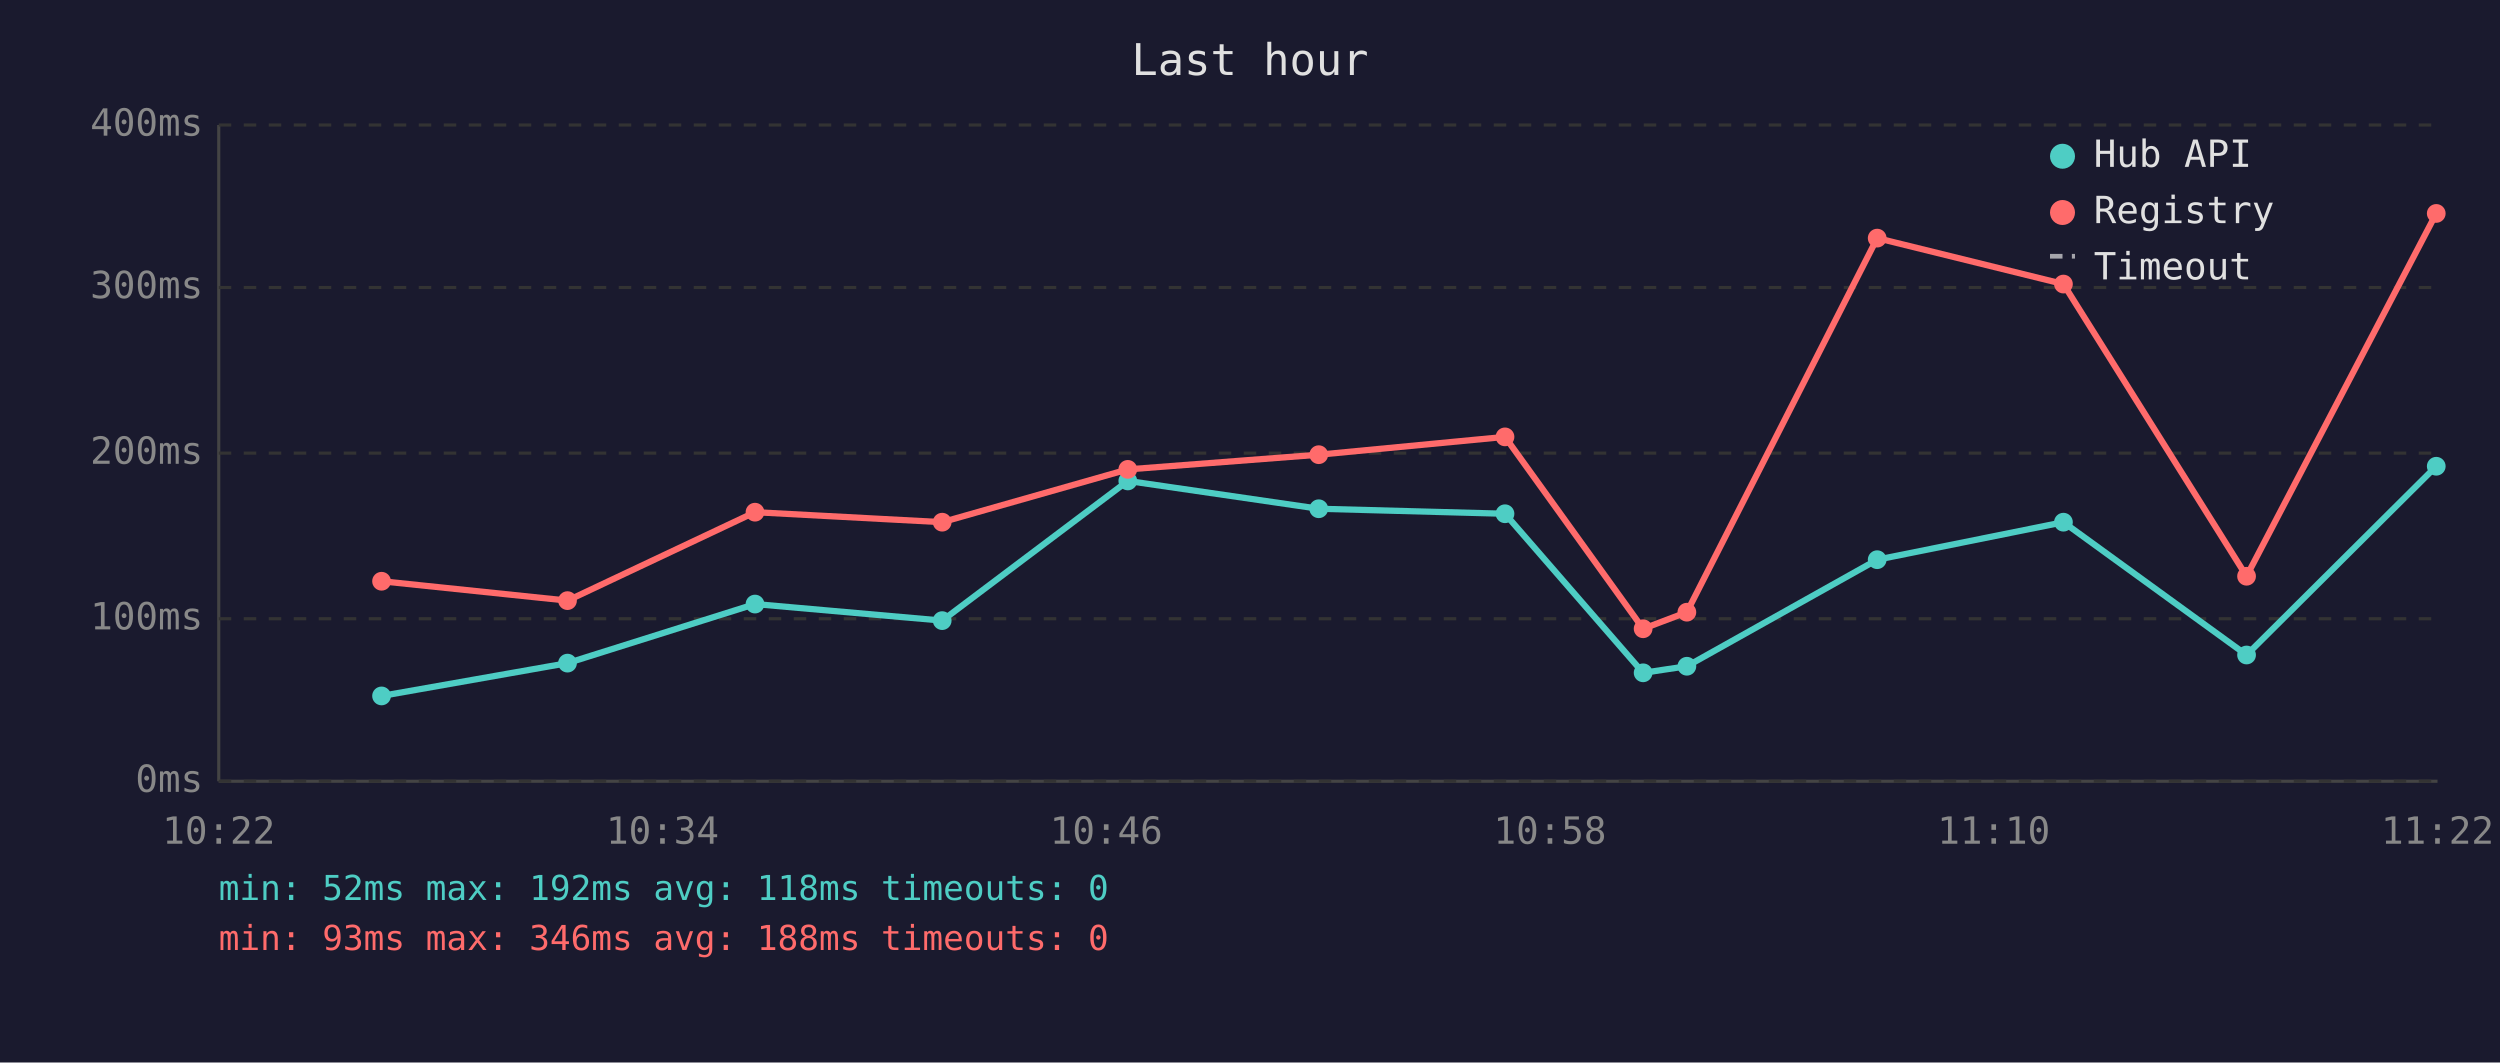
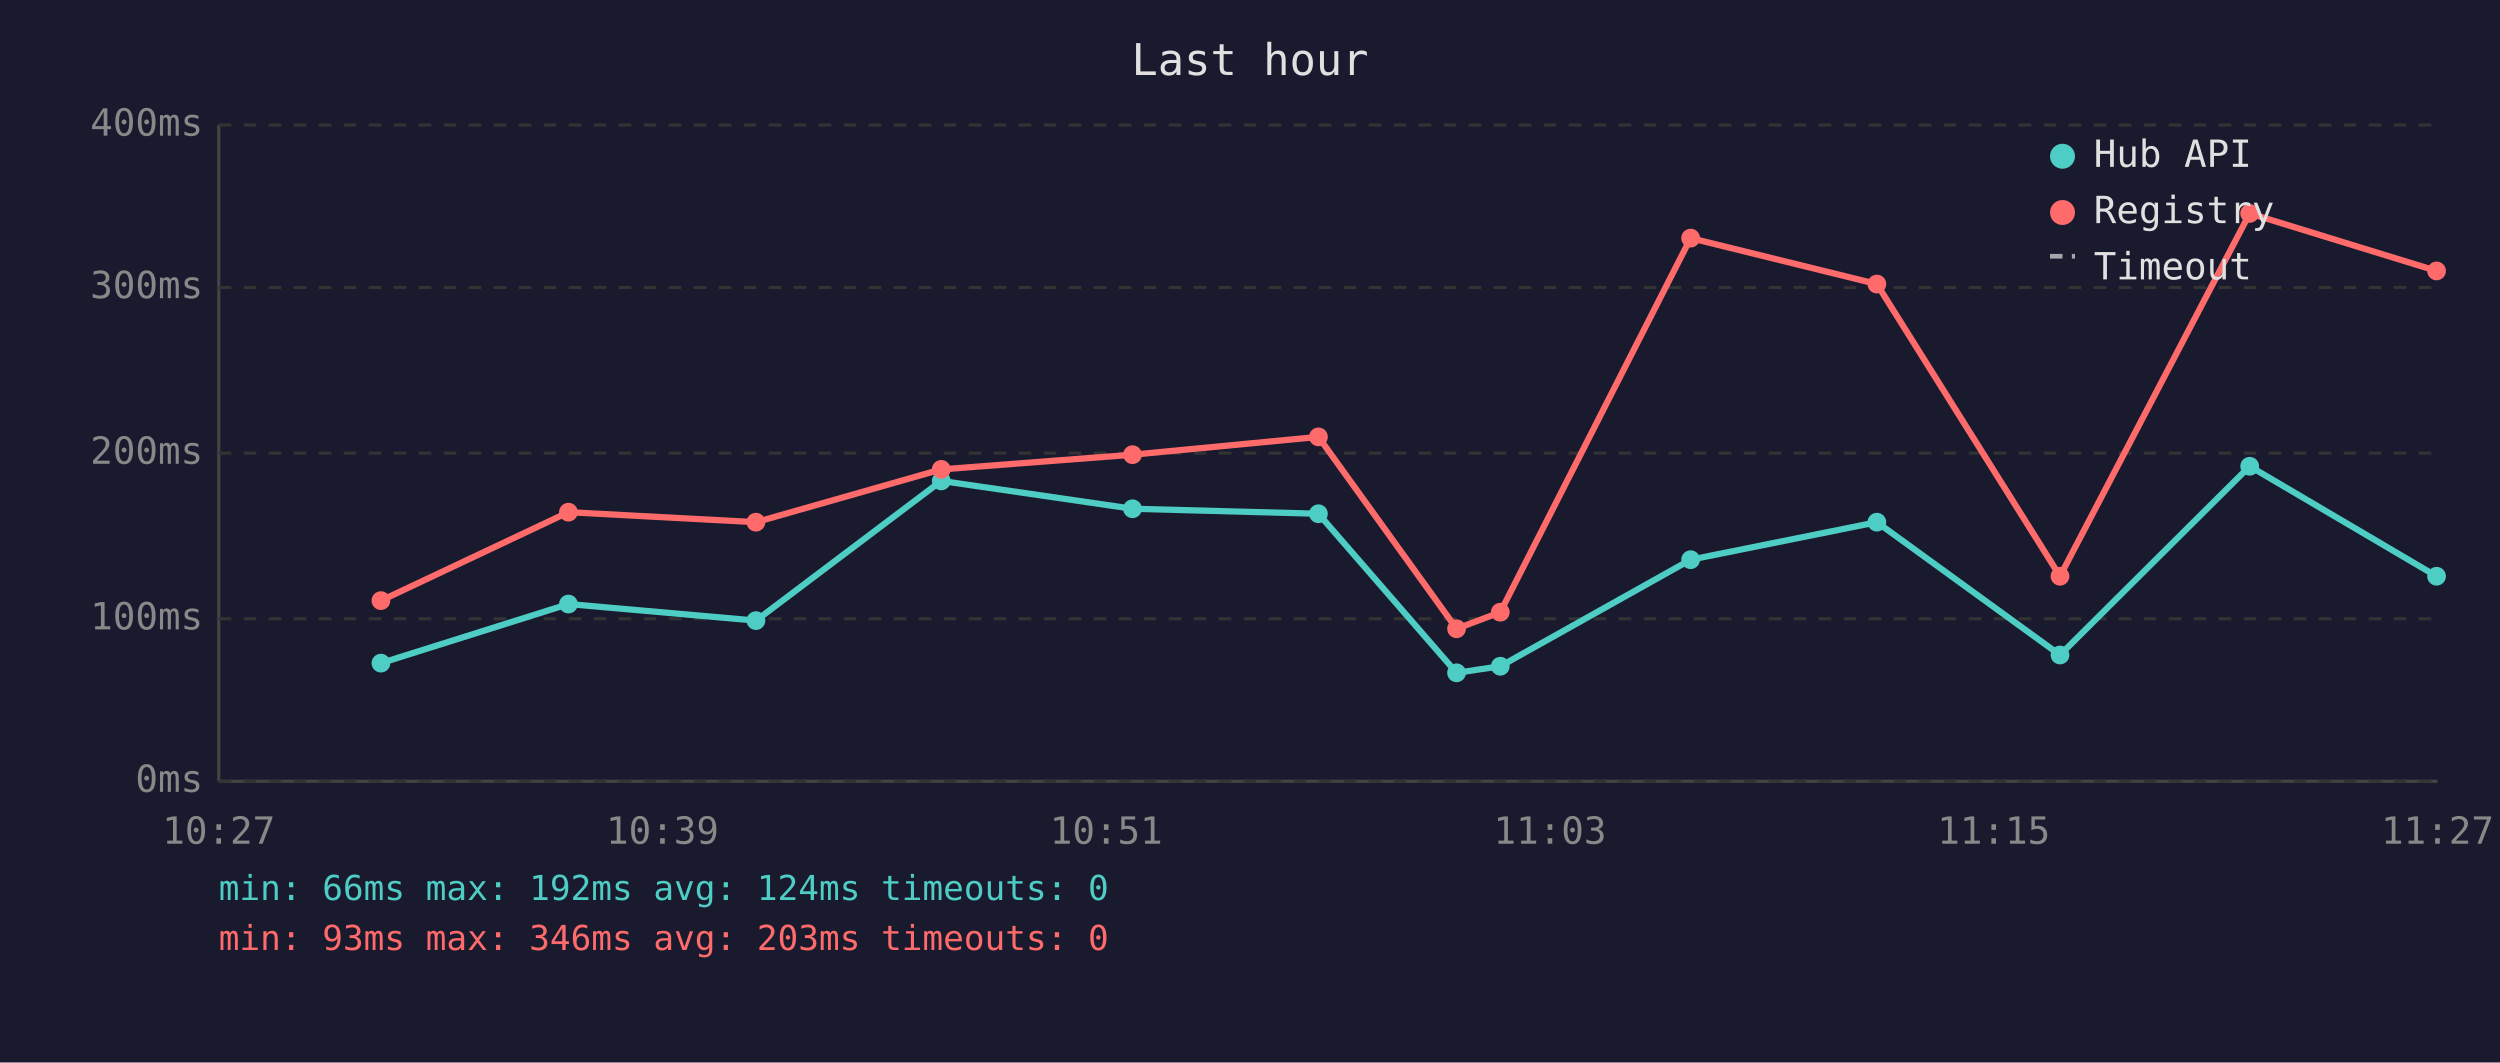
<svg xmlns="http://www.w3.org/2000/svg" viewBox="0 0 800 340" font-family="monospace" font-size="12">
  <rect width="800" height="340" fill="#1a1a2e" />
  <text x="400" y="24" fill="#e0e0e0" font-size="14" text-anchor="middle">Last hour</text>
  <line x1="70" y1="40" x2="70" y2="250" stroke="#444" stroke-width="1" />
  <line x1="70" y1="250" x2="780" y2="250" stroke="#444" stroke-width="1" />
  <line x1="70" y1="250" x2="780" y2="250" stroke="#333" stroke-width="1" stroke-dasharray="4" />
  <text x="65" y="250" fill="#888" text-anchor="end" dominant-baseline="middle">0ms</text>
  <line x1="70" y1="198" x2="780" y2="198" stroke="#333" stroke-width="1" stroke-dasharray="4" />
  <text x="65" y="198" fill="#888" text-anchor="end" dominant-baseline="middle">100ms</text>
  <line x1="70" y1="145" x2="780" y2="145" stroke="#333" stroke-width="1" stroke-dasharray="4" />
  <text x="65" y="145" fill="#888" text-anchor="end" dominant-baseline="middle">200ms</text>
  <line x1="70" y1="92" x2="780" y2="92" stroke="#333" stroke-width="1" stroke-dasharray="4" />
  <text x="65" y="92" fill="#888" text-anchor="end" dominant-baseline="middle">300ms</text>
  <line x1="70" y1="40" x2="780" y2="40" stroke="#333" stroke-width="1" stroke-dasharray="4" />
  <text x="65" y="40" fill="#888" text-anchor="end" dominant-baseline="middle">400ms</text>
-   <text x="70" y="270" fill="#888" text-anchor="middle">10:22</text>
-   <text x="212" y="270" fill="#888" text-anchor="middle">10:34</text>
-   <text x="354" y="270" fill="#888" text-anchor="middle">10:46</text>
-   <text x="496" y="270" fill="#888" text-anchor="middle">10:58</text>
-   <text x="638" y="270" fill="#888" text-anchor="middle">11:10</text>
-   <text x="780" y="270" fill="#888" text-anchor="middle">11:22</text>
-   <polyline points="122.1,222.7 181.6,212.2 241.6,193.3 301.5,198.6 360.9,153.9 422.0,162.8 481.6,164.4 525.8,215.3 539.8,213.2 600.7,179.1 660.3,167.1 718.9,209.6 779.6,149.2" fill="none" stroke="#4ecdc4" stroke-width="2" opacity="1" />
-   <circle cx="122.1" cy="222.7" r="3" fill="#4ecdc4" />
-   <circle cx="181.6" cy="212.2" r="3" fill="#4ecdc4" />
-   <circle cx="241.6" cy="193.3" r="3" fill="#4ecdc4" />
-   <circle cx="301.5" cy="198.6" r="3" fill="#4ecdc4" />
-   <circle cx="360.9" cy="153.9" r="3" fill="#4ecdc4" />
-   <circle cx="422.0" cy="162.8" r="3" fill="#4ecdc4" />
-   <circle cx="481.6" cy="164.4" r="3" fill="#4ecdc4" />
-   <circle cx="525.8" cy="215.3" r="3" fill="#4ecdc4" />
-   <circle cx="539.8" cy="213.2" r="3" fill="#4ecdc4" />
-   <circle cx="600.7" cy="179.1" r="3" fill="#4ecdc4" />
-   <circle cx="660.3" cy="167.1" r="3" fill="#4ecdc4" />
-   <circle cx="718.9" cy="209.6" r="3" fill="#4ecdc4" />
-   <circle cx="779.6" cy="149.2" r="3" fill="#4ecdc4" />
-   <polyline points="122.1,186.0 181.6,192.2 241.6,163.9 301.5,167.1 360.9,150.2 422.0,145.5 481.6,139.8 525.8,201.2 539.8,195.9 600.7,76.2 660.3,90.9 718.9,184.4 779.6,68.3" fill="none" stroke="#ff6b6b" stroke-width="2" opacity="1" />
-   <circle cx="122.1" cy="186.0" r="3" fill="#ff6b6b" />
-   <circle cx="181.6" cy="192.2" r="3" fill="#ff6b6b" />
-   <circle cx="241.6" cy="163.9" r="3" fill="#ff6b6b" />
-   <circle cx="301.5" cy="167.1" r="3" fill="#ff6b6b" />
-   <circle cx="360.9" cy="150.2" r="3" fill="#ff6b6b" />
-   <circle cx="422.0" cy="145.5" r="3" fill="#ff6b6b" />
-   <circle cx="481.6" cy="139.8" r="3" fill="#ff6b6b" />
-   <circle cx="525.8" cy="201.2" r="3" fill="#ff6b6b" />
-   <circle cx="539.8" cy="195.9" r="3" fill="#ff6b6b" />
-   <circle cx="600.7" cy="76.2" r="3" fill="#ff6b6b" />
-   <circle cx="660.3" cy="90.9" r="3" fill="#ff6b6b" />
-   <circle cx="718.9" cy="184.4" r="3" fill="#ff6b6b" />
-   <circle cx="779.6" cy="68.3" r="3" fill="#ff6b6b" />
+   <text x="70" y="270" fill="#888" text-anchor="middle">10:27</text>
+   <text x="212" y="270" fill="#888" text-anchor="middle">10:39</text>
+   <text x="354" y="270" fill="#888" text-anchor="middle">10:51</text>
+   <text x="496" y="270" fill="#888" text-anchor="middle">11:03</text>
+   <text x="638" y="270" fill="#888" text-anchor="middle">11:15</text>
+   <text x="780" y="270" fill="#888" text-anchor="middle">11:27</text>
+   <polyline points="121.9,212.2 181.9,193.3 241.9,198.6 301.2,153.9 362.4,162.8 421.9,164.4 466.1,215.3 480.1,213.2 541.0,179.1 600.6,167.1 659.2,209.6 719.9,149.2 779.7,184.4" fill="none" stroke="#4ecdc4" stroke-width="2" opacity="1" />
+   <circle cx="121.9" cy="212.2" r="3" fill="#4ecdc4" />
+   <circle cx="181.9" cy="193.3" r="3" fill="#4ecdc4" />
+   <circle cx="241.9" cy="198.6" r="3" fill="#4ecdc4" />
+   <circle cx="301.2" cy="153.9" r="3" fill="#4ecdc4" />
+   <circle cx="362.4" cy="162.8" r="3" fill="#4ecdc4" />
+   <circle cx="421.9" cy="164.4" r="3" fill="#4ecdc4" />
+   <circle cx="466.1" cy="215.3" r="3" fill="#4ecdc4" />
+   <circle cx="480.1" cy="213.2" r="3" fill="#4ecdc4" />
+   <circle cx="541.0" cy="179.1" r="3" fill="#4ecdc4" />
+   <circle cx="600.6" cy="167.1" r="3" fill="#4ecdc4" />
+   <circle cx="659.2" cy="209.6" r="3" fill="#4ecdc4" />
+   <circle cx="719.9" cy="149.2" r="3" fill="#4ecdc4" />
+   <circle cx="779.7" cy="184.4" r="3" fill="#4ecdc4" />
+   <polyline points="121.9,192.2 181.9,163.9 241.9,167.1 301.2,150.2 362.4,145.5 421.9,139.8 466.1,201.2 480.1,195.9 541.0,76.2 600.6,90.9 659.2,184.4 719.9,68.3 779.7,86.7" fill="none" stroke="#ff6b6b" stroke-width="2" opacity="1" />
+   <circle cx="121.9" cy="192.2" r="3" fill="#ff6b6b" />
+   <circle cx="181.9" cy="163.9" r="3" fill="#ff6b6b" />
+   <circle cx="241.9" cy="167.1" r="3" fill="#ff6b6b" />
+   <circle cx="301.2" cy="150.2" r="3" fill="#ff6b6b" />
+   <circle cx="362.4" cy="145.5" r="3" fill="#ff6b6b" />
+   <circle cx="421.9" cy="139.8" r="3" fill="#ff6b6b" />
+   <circle cx="466.1" cy="201.2" r="3" fill="#ff6b6b" />
+   <circle cx="480.1" cy="195.9" r="3" fill="#ff6b6b" />
+   <circle cx="541.0" cy="76.2" r="3" fill="#ff6b6b" />
+   <circle cx="600.6" cy="90.9" r="3" fill="#ff6b6b" />
+   <circle cx="659.2" cy="184.4" r="3" fill="#ff6b6b" />
+   <circle cx="719.9" cy="68.3" r="3" fill="#ff6b6b" />
+   <circle cx="779.7" cy="86.7" r="3" fill="#ff6b6b" />
  <circle cx="660" cy="50" r="4" fill="#4ecdc4" />
  <text x="670" y="50" fill="#e0e0e0" dominant-baseline="middle">Hub API</text>
  <circle cx="660" cy="68" r="4" fill="#ff6b6b" />
  <text x="670" y="68" fill="#e0e0e0" dominant-baseline="middle">Registry</text>
  <line x1="656" y1="82" x2="664" y2="82" stroke="#e0e0e0" stroke-width="1.5" stroke-dasharray="4,3" opacity="0.7" />
  <text x="670" y="86" fill="#e0e0e0" dominant-baseline="middle">Timeout</text>
-   <text x="70" y="288" fill="#4ecdc4" font-size="11">min: 52ms  max: 192ms  avg: 118ms  timeouts: 0</text>
-   <text x="70" y="304" fill="#ff6b6b" font-size="11">min: 93ms  max: 346ms  avg: 188ms  timeouts: 0</text>
+   <text x="70" y="288" fill="#4ecdc4" font-size="11">min: 66ms  max: 192ms  avg: 124ms  timeouts: 0</text>
+   <text x="70" y="304" fill="#ff6b6b" font-size="11">min: 93ms  max: 346ms  avg: 203ms  timeouts: 0</text>
</svg>
